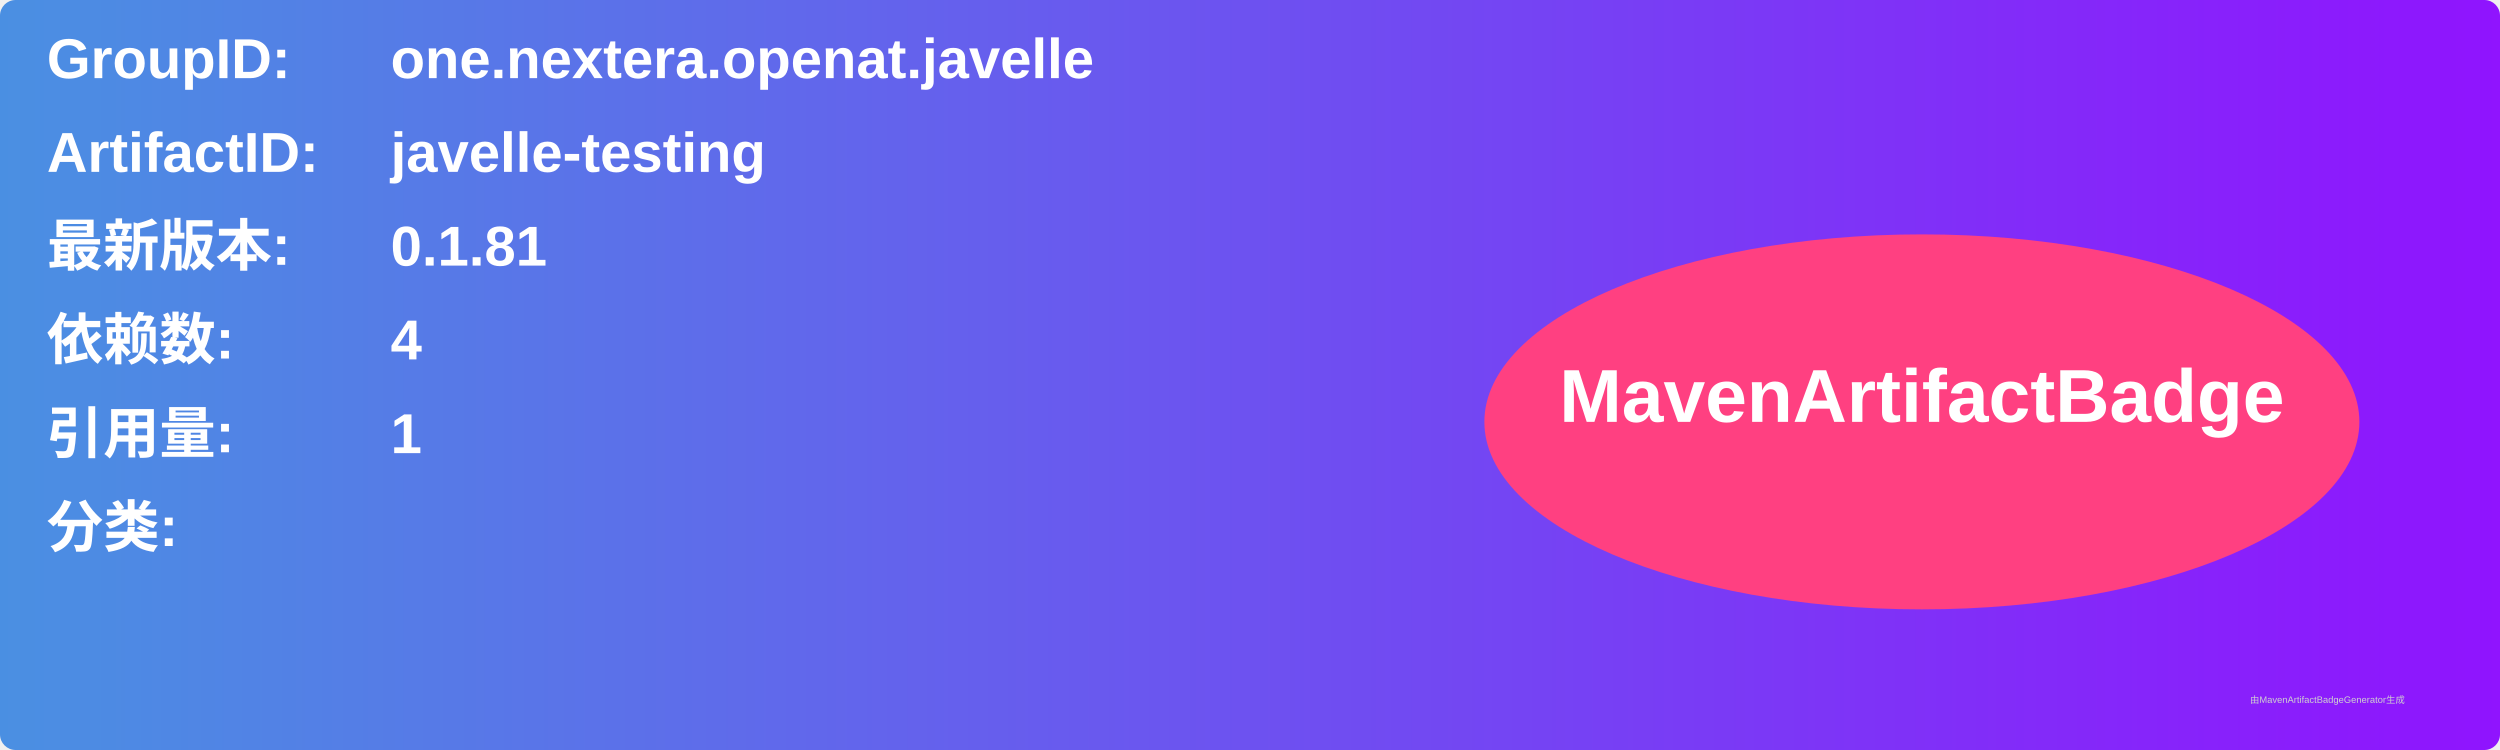
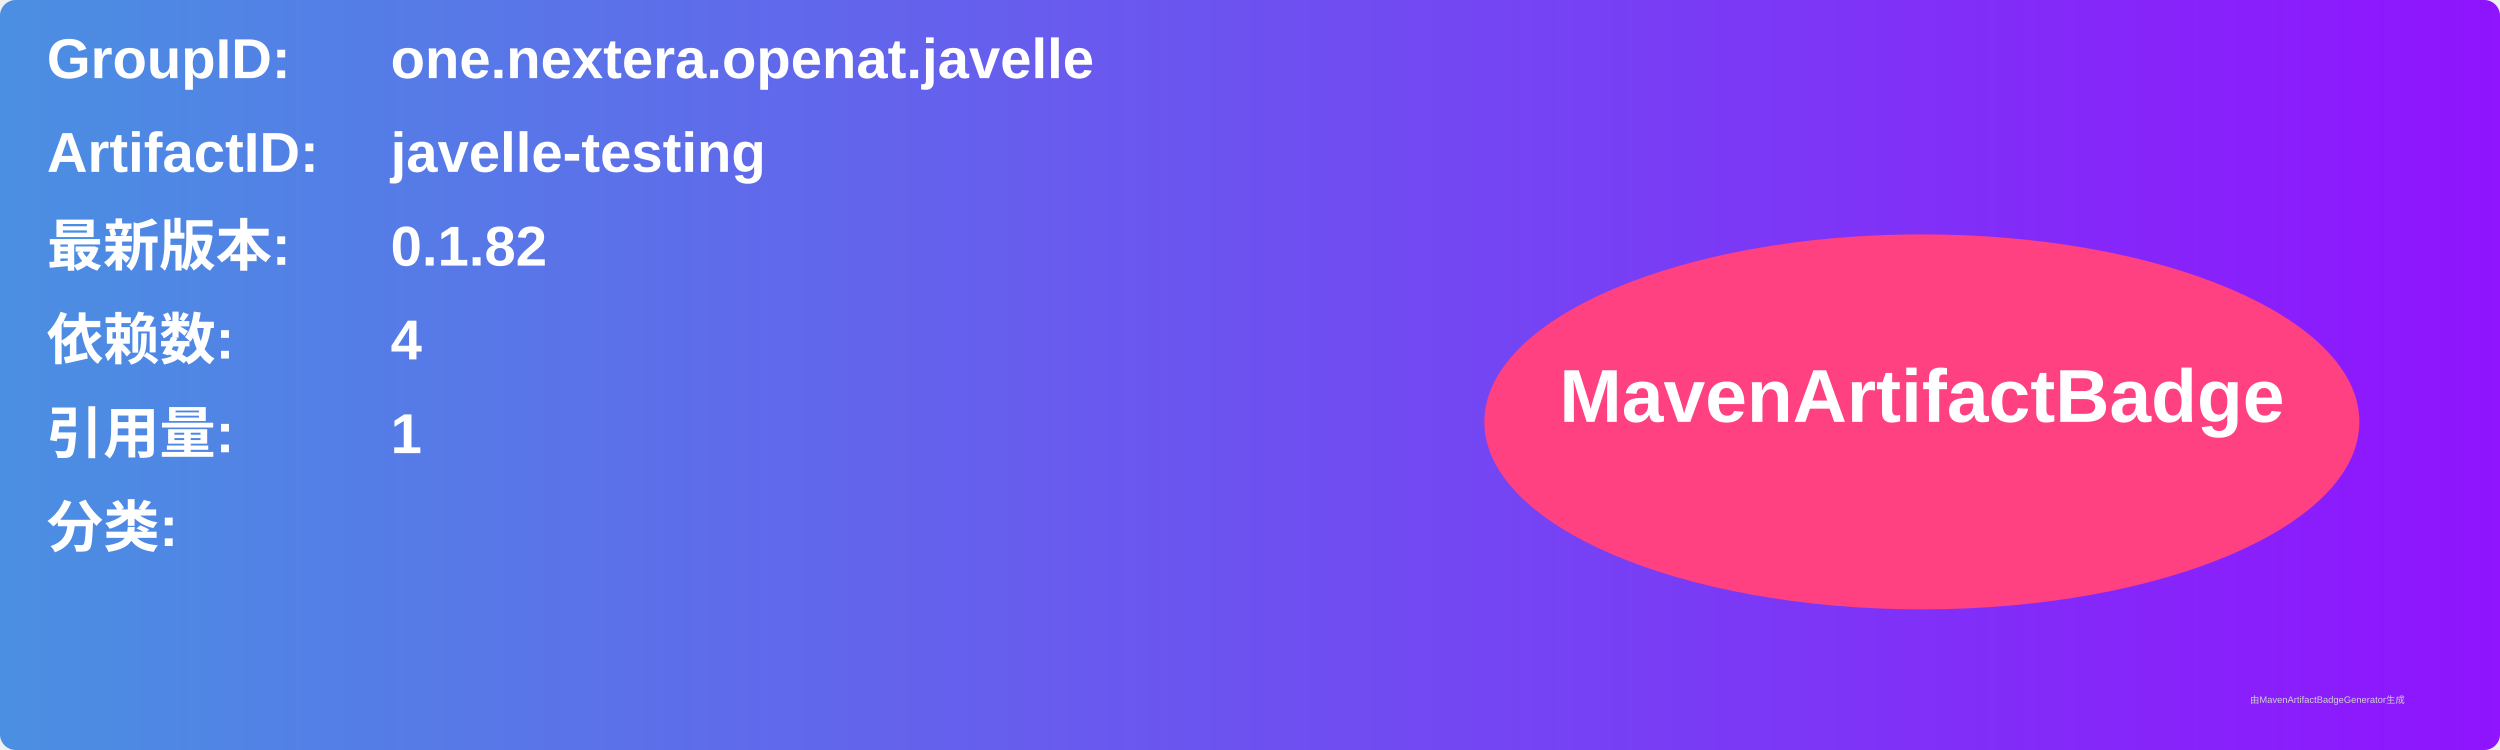
<svg xmlns="http://www.w3.org/2000/svg" width="800" height="240" viewBox="0 0 800 240">
  <linearGradient id="grad" x1="0%" y1="0%" x2="100%" y2="0%">
    <stop offset="0%" stop-color="#4a90e2" />
    <stop offset="100%" stop-color="#9013fe" />
  </linearGradient>
  <rect width="100%" height="100%" rx="5" ry="5" fill="url(#grad)" />
  <g transform="translate(15, 15)">
    <text x="0" y="10" font-family="Arial" font-size="18" fill="white" font-weight="bold" width="260">GroupID:</text>
    <text x="110" y="10" font-family="Arial" font-size="18" fill="white" font-weight="bold" width="460">one.nextera.openat.javelle</text>
    <text x="0" y="40" font-family="Arial" font-size="18" fill="white" font-weight="bold" width="260">ArtifactID:</text>
    <text x="110" y="40" font-family="Arial" font-size="18" fill="white" font-weight="bold" width="460">javelle-testing</text>
    <text x="0" y="70" font-family="Arial" font-size="18" fill="white" font-weight="bold">最新版本:</text>
    <text x="110" y="70" font-family="Arial" font-size="18" fill="white" font-weight="bold">
-       <tspan font-weight="bold">0.1.81</tspan>
+       <tspan font-weight="bold">0.1.82</tspan>
    </text>
    <text x="0" y="100" font-family="Arial" font-size="18" fill="white" font-weight="bold">依赖数: </text>
    <text x="110" y="100" font-family="Arial" font-size="18" fill="white">
      <tspan font-weight="bold">4</tspan>
    </text>
    <text x="0" y="130" font-family="Arial" font-size="18" fill="white" font-weight="bold">引用量: </text>
    <text x="110" y="130" font-family="Arial" font-size="18" fill="white">
      <tspan font-weight="bold">1</tspan>
    </text>
    <text x="0" y="160" font-family="Arial" font-size="18" fill="white" font-weight="bold">分类:</text>
    <text x="10" y="190" font-family="Arial" font-size="10" fill="white">
      <tspan font-weight="bold" />
    </text>
    <ellipse cx="600" cy="120" rx="140" ry="60" fill="#ff4081" />
    <text x="600" y="120" text-anchor="middle" font-family="Arial" font-size="24" fill="white" font-weight="bold">MavenArtifactBadge</text>
  </g>
  <text x="720" y="225" font-family="Arial" font-size="3" fill="#d0d0d0">由MavenArtifactBadgeGenerator生成</text>
</svg>
